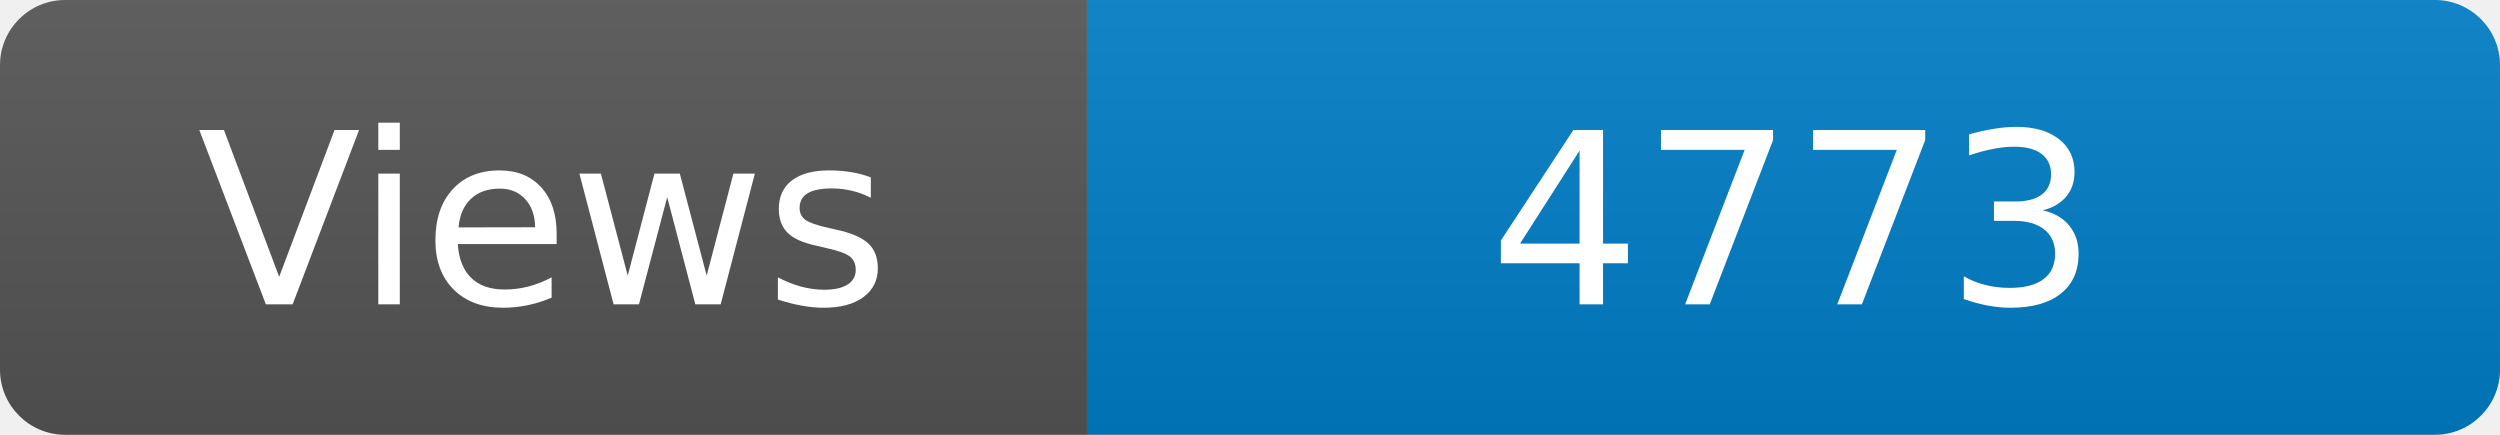
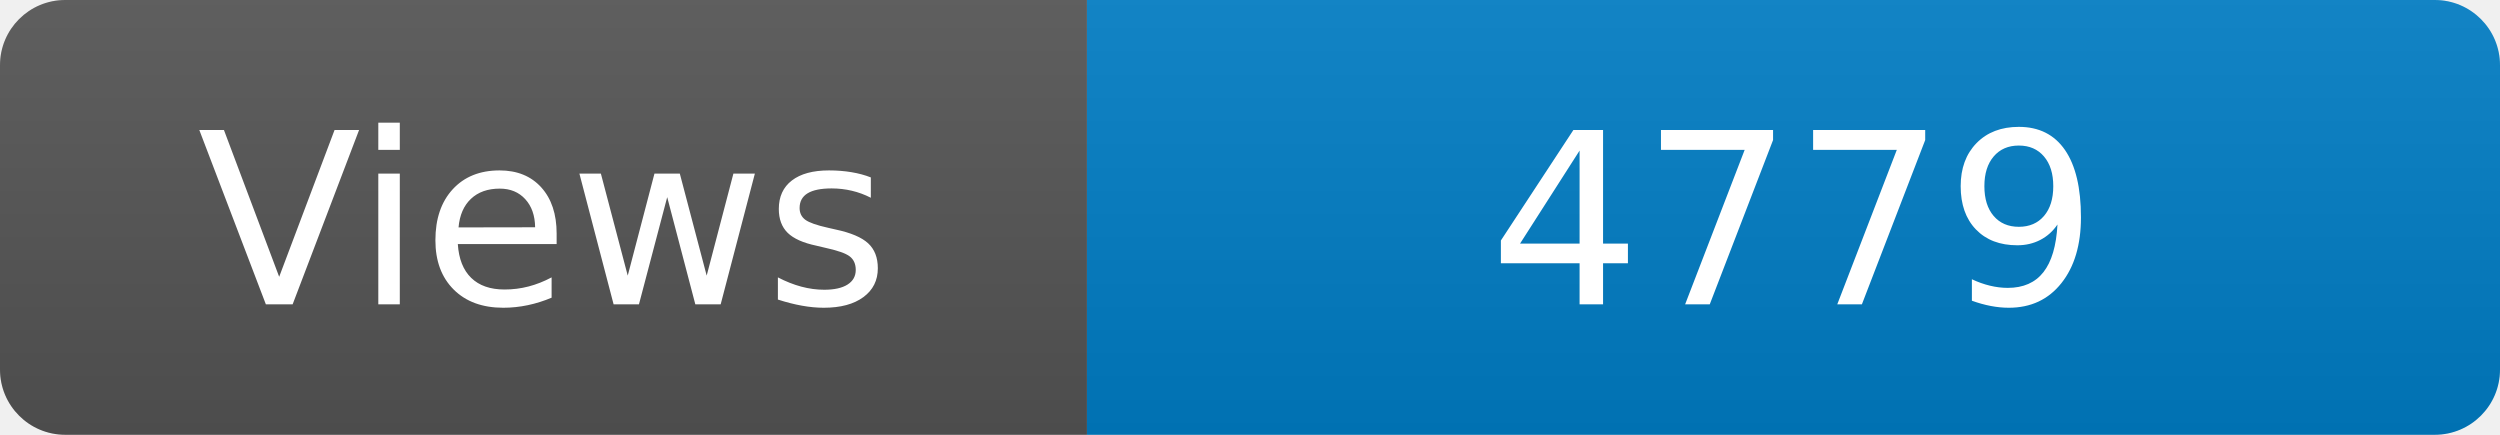
<svg xmlns="http://www.w3.org/2000/svg" width="115" height="20" role="img" aria-label="Maintained?: yes">
  <linearGradient id="s" x2="0" y2="100%">
    <stop offset="0" stop-color="#bbb" stop-opacity=".1" />
    <stop offset="1" stop-opacity=".1" />
  </linearGradient>
  <clipPath id="r">
    <rect width="115" height="20" rx="3" fill="#fff" />
  </clipPath>
  <g clip-path="url(#r)">
    <rect width="50" height="20" fill="#555" />
    <rect x="50" width="160" height="20" fill="#007ec6" />
    <rect width="115" height="20" fill="url(#s)" />
  </g>
  <g fill="#fff" text-anchor="middle" font-family="Verdana,Geneva,DejaVu Sans,sans-serif" font-size="110">
    <text x="250" y="140" transform="scale(.1)" fill="#fff">Views</text>
-     <text x="825" y="140" transform="scale(.1)" fill="#fff">4773</text>
+     <text x="825" y="140" transform="scale(.1)" fill="#fff">4779</text>
  </g>
</svg>
